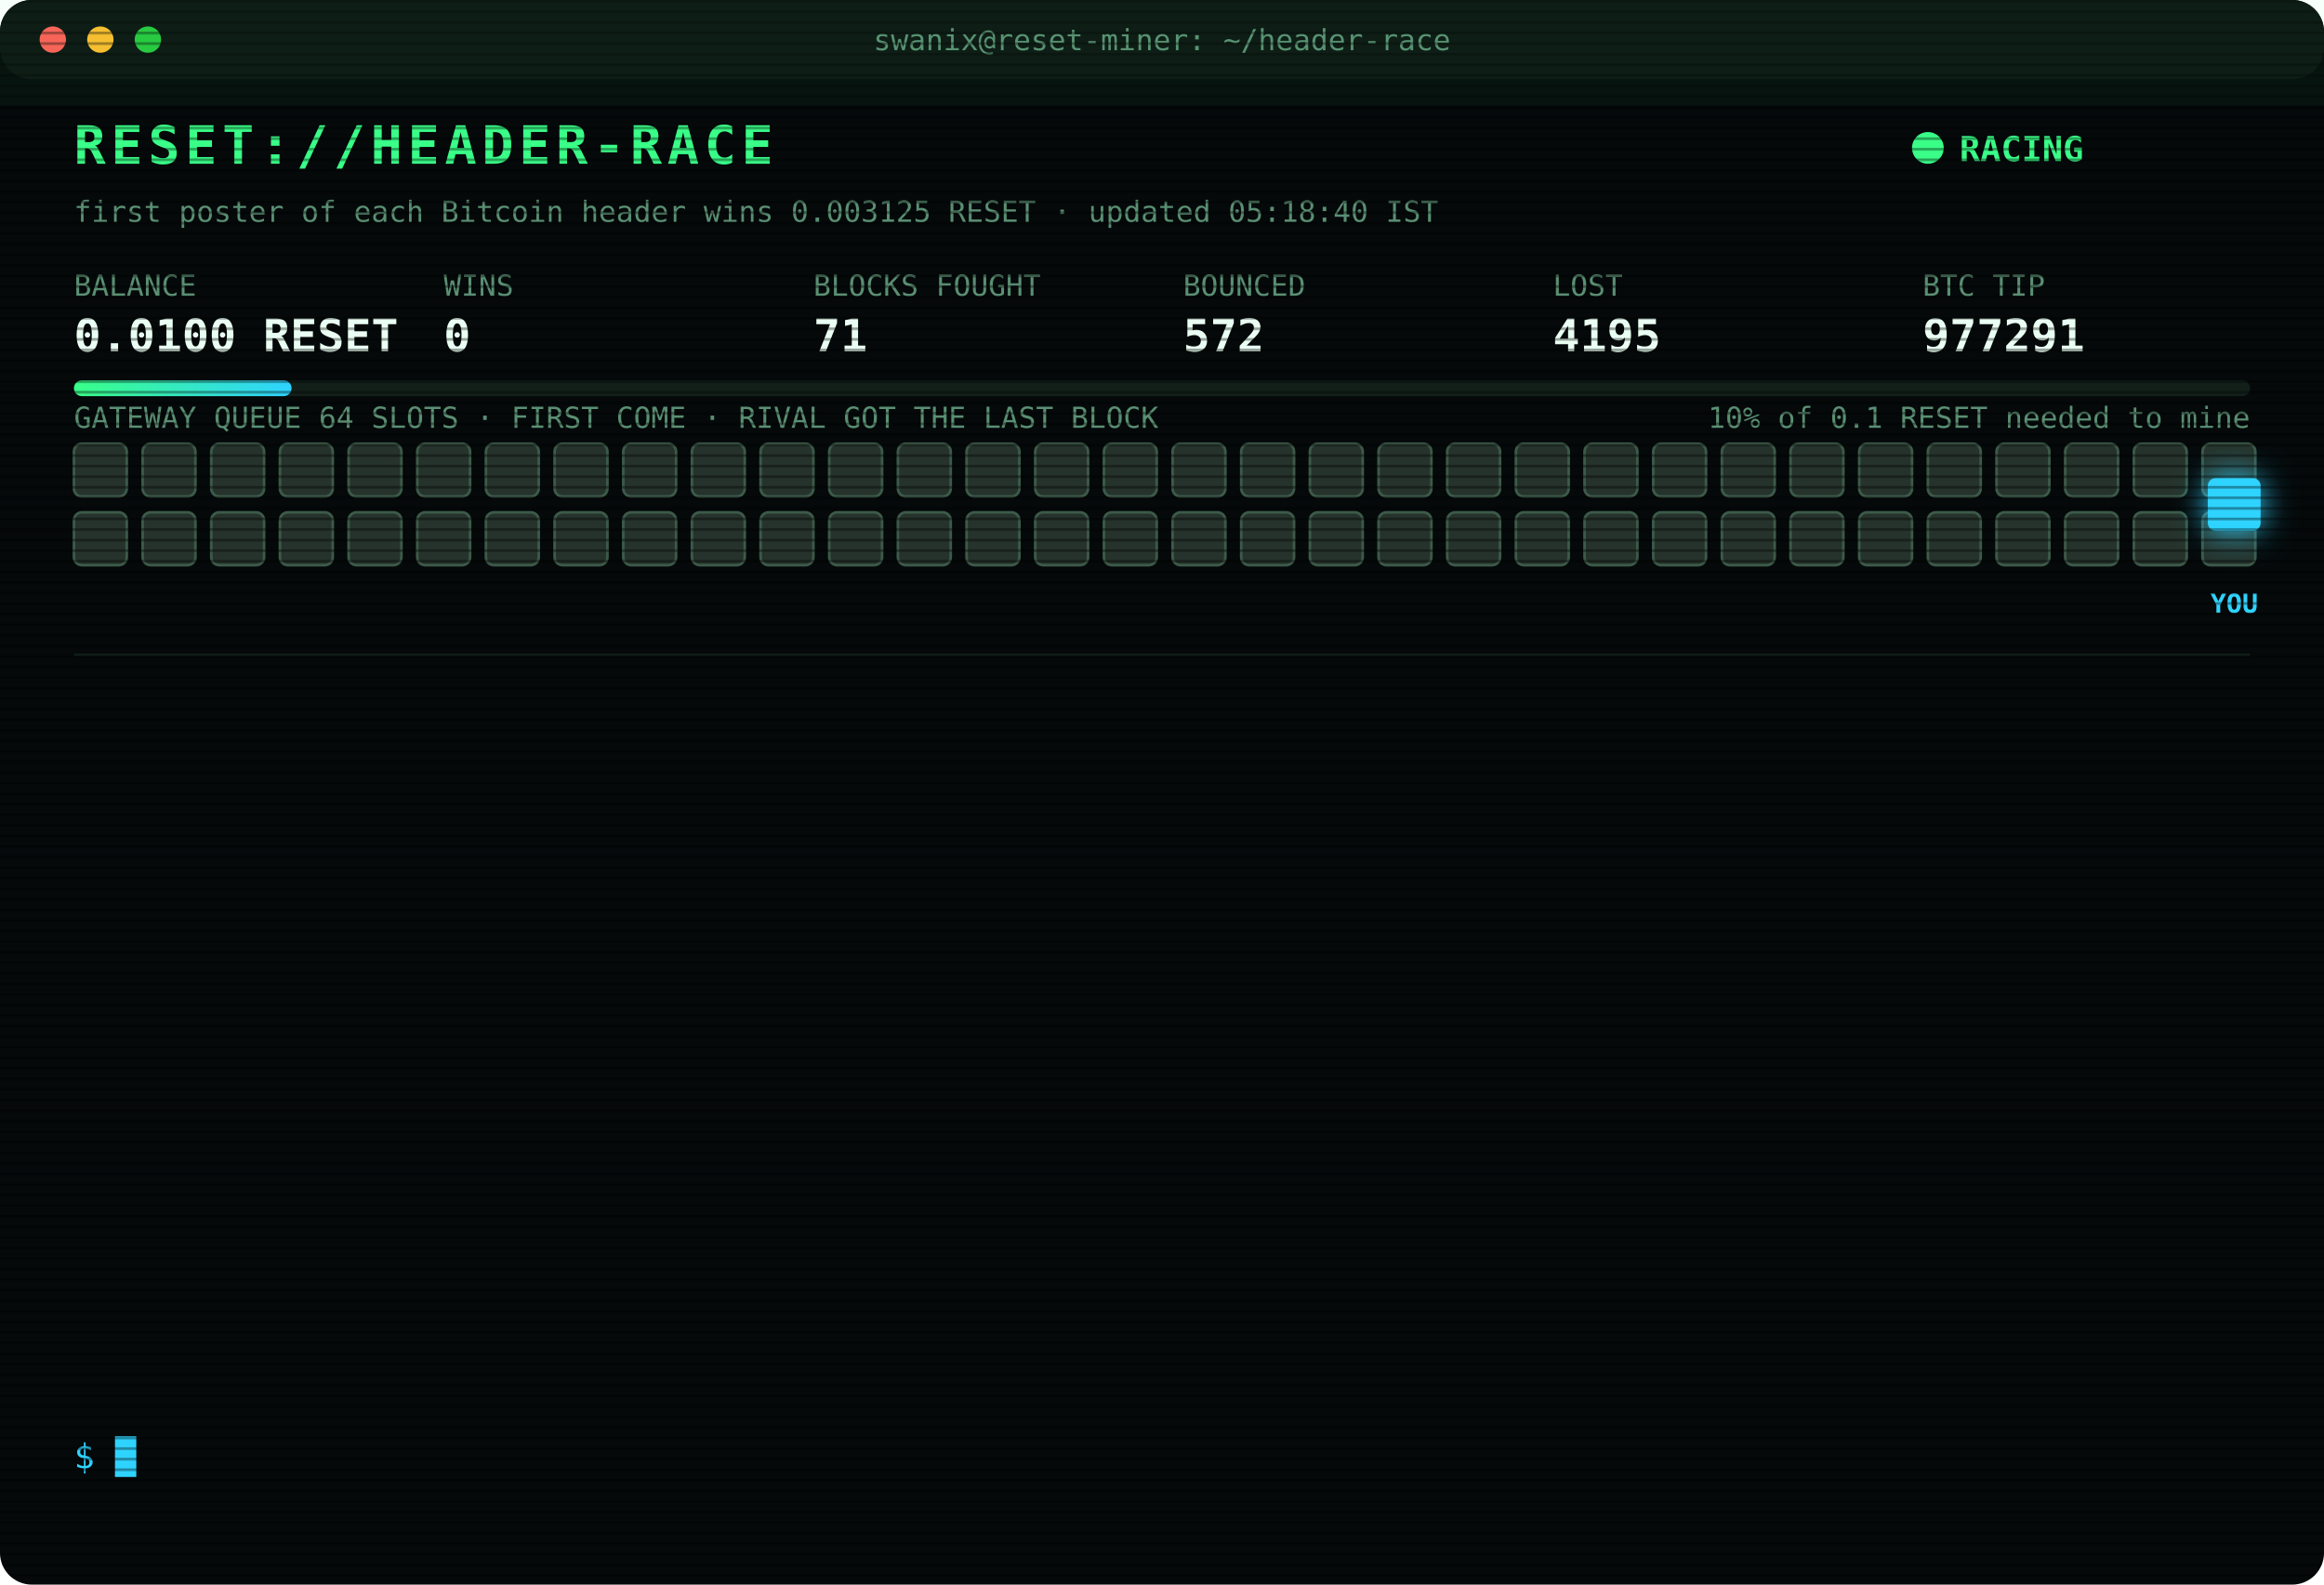
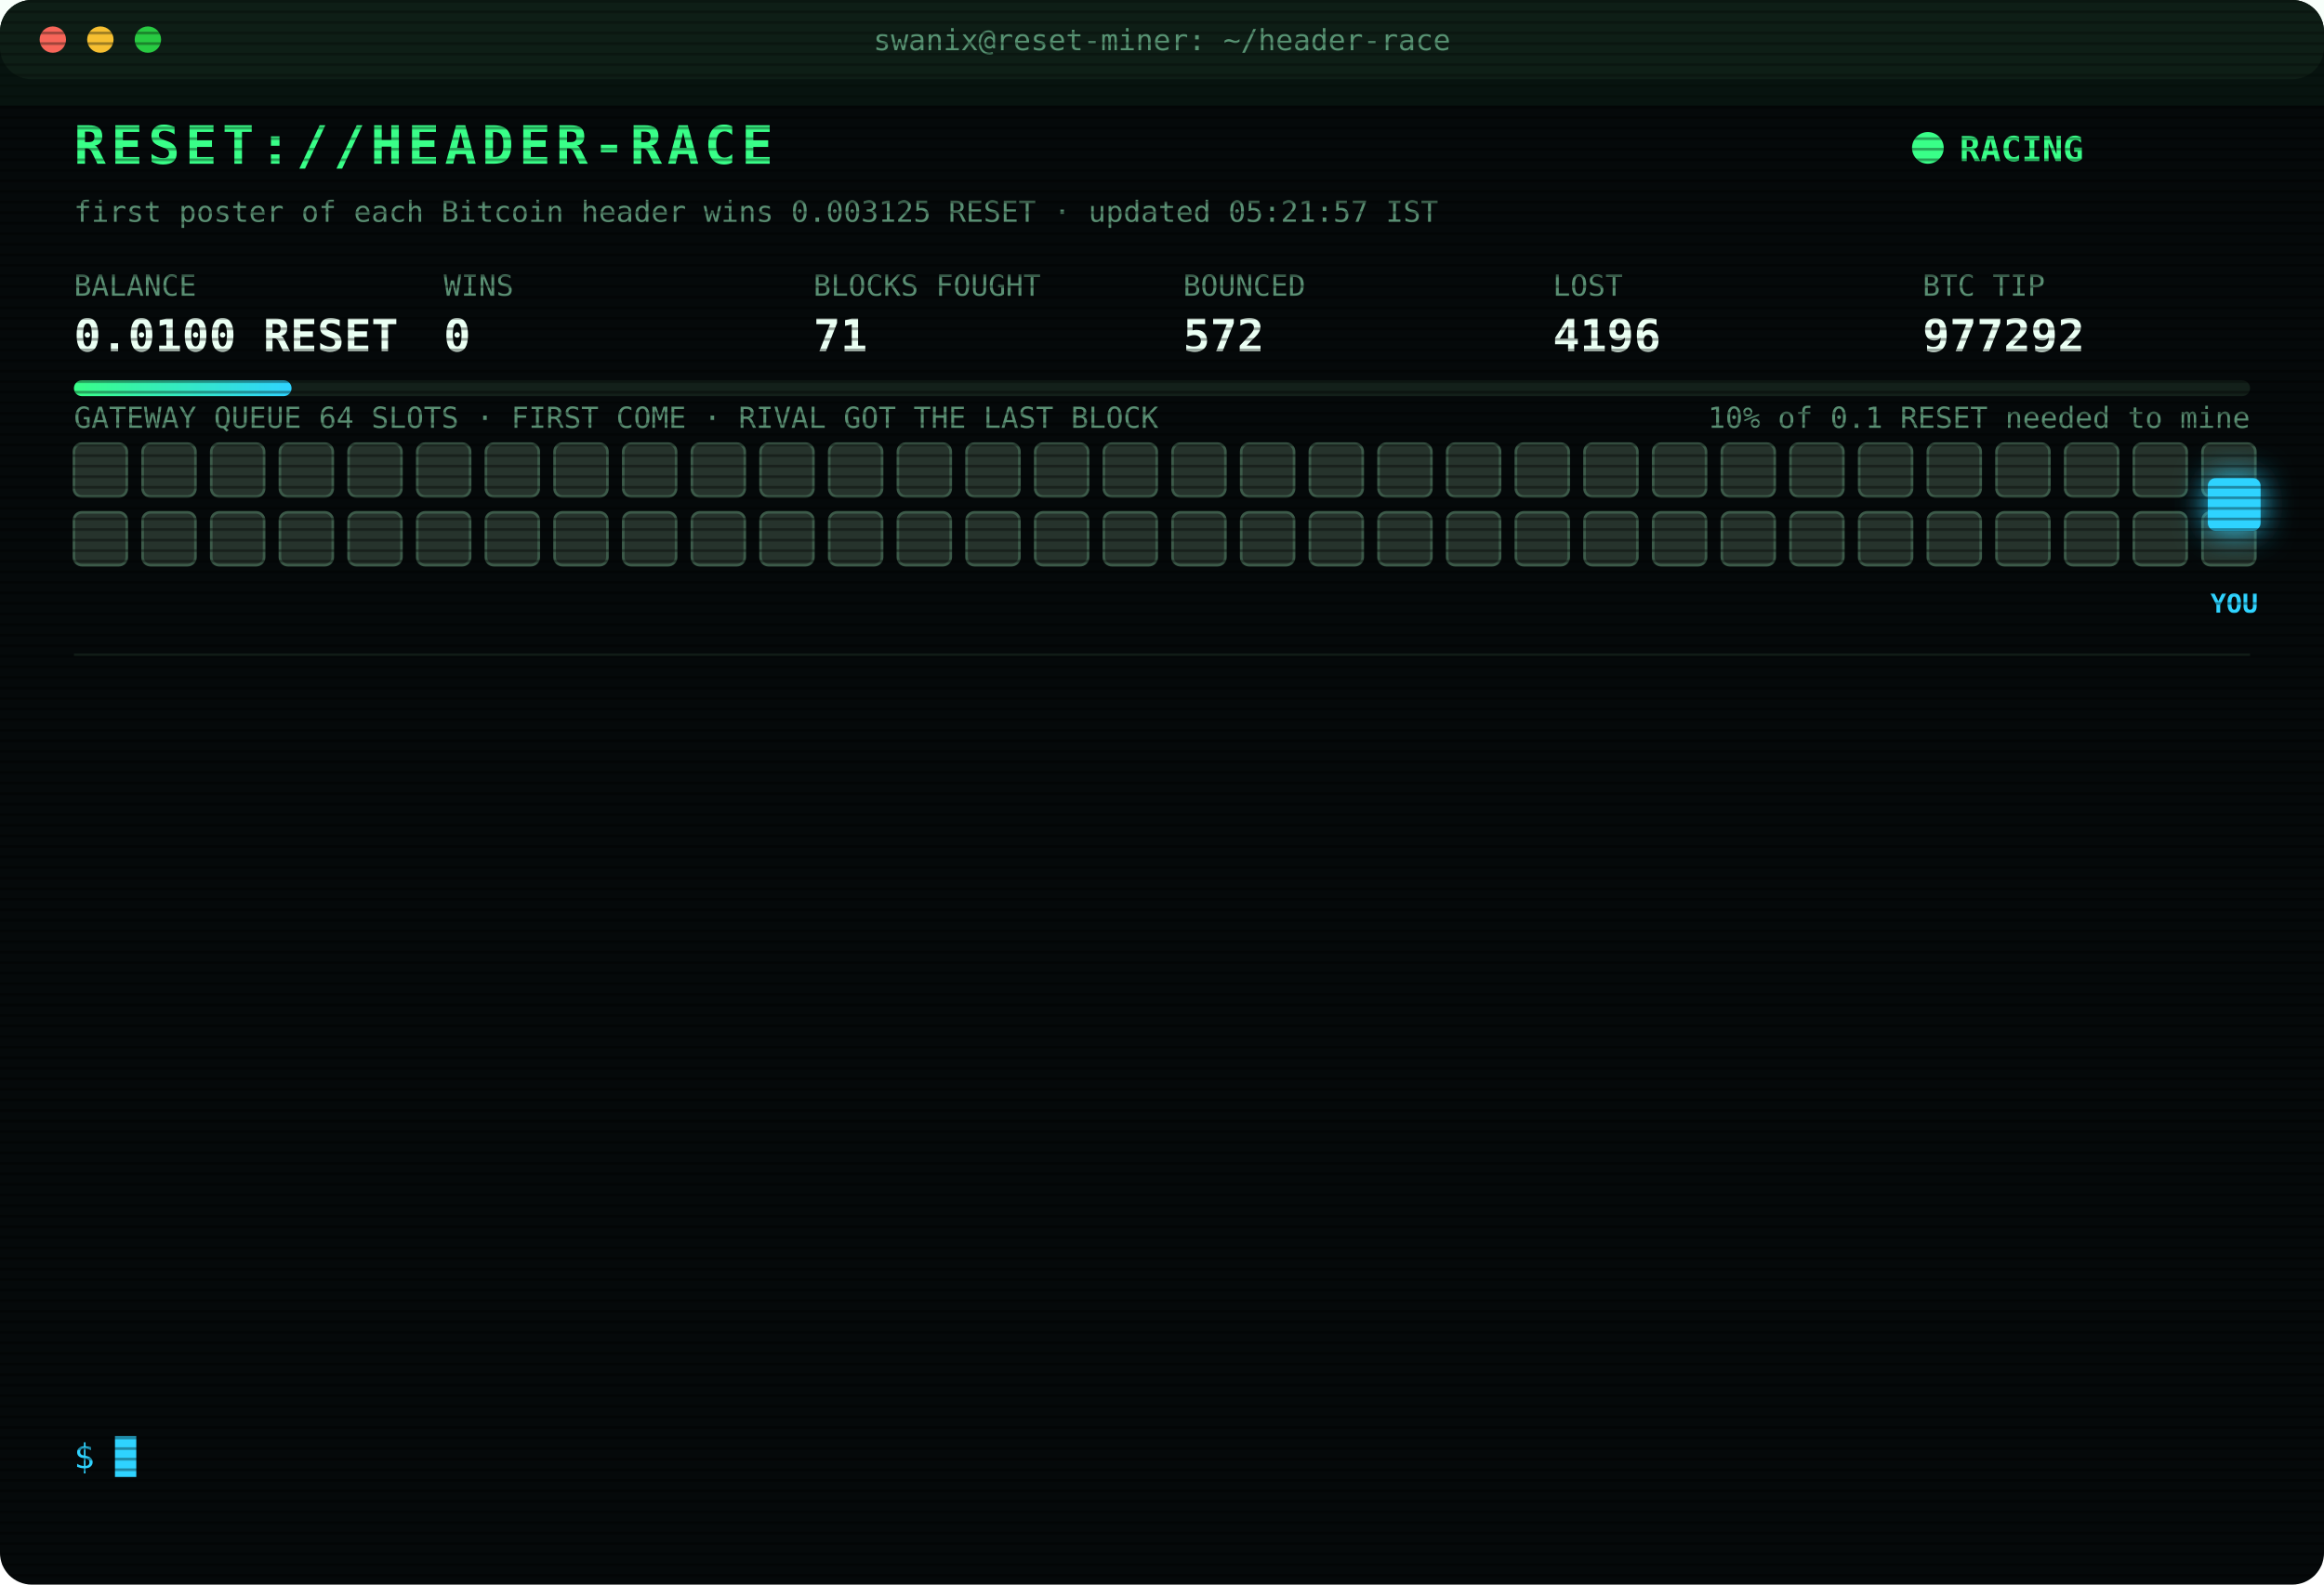
<svg xmlns="http://www.w3.org/2000/svg" width="880" height="600" viewBox="0 0 880 600" font-family="ui-monospace,SFMono-Regular,Menlo,Consolas,monospace">
  <style>
text{font-size:13px;fill:#7CFFB2}
.title{font-size:20px;font-weight:700;fill:#39FF88;letter-spacing:2px;animation:glitch 3s infinite steps(1)}
.sub{fill:#2fd3ff}.k{fill:#5a8f73;font-size:11px}.v{font-size:17px;font-weight:700;fill:#eafff3}
.ts{fill:#3f6b56}.boot{fill:#2fd3ff}.dim{fill:#5a8f73}.bad{fill:#ff4d6d}.warn{fill:#ffd23f}.mag{fill:#ff5cf0}.win{fill:#39FF88;font-weight:700}
.tag{font-size:10px;fill:#2fd3ff;font-weight:700}
.rival{fill:#26332c;stroke:#3c5a49;animation:jam 1.2s infinite alternate}
.idle{fill:#141c18;stroke:#22302a;animation:breathe 4s infinite}
.me{fill:#2fd3ff;filter:drop-shadow(0 0 6px #2fd3ff)}
.hover{animation:nudge 1.1s infinite ease-in-out}.bounce{animation:kick 1.4s infinite}
.ln{opacity:0;animation:in .4s forwards}
.cur{animation:blink 1s infinite steps(1)}
.scan{animation:scan 6s infinite linear}
.led{animation:blink 1.4s infinite}
@keyframes in{from{opacity:0;transform:translateX(-6px)}to{opacity:1;transform:none}}
@keyframes blink{50%{opacity:0}}
@keyframes jam{to{fill:#33463b}}
@keyframes breathe{50%{opacity:.4}}
@keyframes nudge{50%{transform:translateX(-10px)}}
@keyframes kick{0%,100%{transform:none}30%{transform:translateX(-14px)}55%{transform:translateX(10px) translateY(-6px)}}
@keyframes glitch{0%,92%{transform:none}93%{transform:translateX(2px);fill:#ff4d6d}95%{transform:translateX(-2px);fill:#2fd3ff}97%{transform:none}}
@keyframes scan{from{transform:translateY(-40px)}to{transform:translateY(600px)}}
</style>
  <defs>
    <pattern id="sl" width="4" height="4" patternUnits="userSpaceOnUse">
      <rect width="4" height="1" fill="#000" opacity=".35" />
    </pattern>
    <linearGradient id="bar">
      <stop offset="0" stop-color="#39FF88" />
      <stop offset="1" stop-color="#2fd3ff" />
    </linearGradient>
  </defs>
  <rect width="880" height="600" rx="12" fill="#05090a" />
  <rect width="880" height="30" rx="12" fill="#0d1512" />
  <circle cx="20" cy="15" r="5" fill="#ff5f57" />
  <circle cx="38" cy="15" r="5" fill="#febc2e" />
  <circle cx="56" cy="15" r="5" fill="#28c840" />
  <text x="440" y="19" text-anchor="middle" class="k">swanix@reset-miner: ~/header-race</text>
  <text x="28" y="62" class="title">RESET://HEADER-RACE</text>
  <circle class="led" cx="730" cy="56" r="6" fill="#39FF88" />
  <text x="742" y="61" class="win">RACING</text>
-   <text x="28" y="84" class="k">first poster of each Bitcoin header wins 0.003125 RESET · updated 05:18:40 IST</text>
+   <text x="28" y="84" class="k">first poster of each Bitcoin header wins 0.003125 RESET · updated 05:21:57 IST</text>
  <text x="28" y="112" class="k">BALANCE</text>
  <text x="28" y="133" class="v">0.0100 RESET</text>
  <text x="168" y="112" class="k">WINS</text>
  <text x="168" y="133" class="v">0</text>
  <text x="308" y="112" class="k">BLOCKS FOUGHT</text>
  <text x="308" y="133" class="v">71</text>
  <text x="448" y="112" class="k">BOUNCED</text>
  <text x="448" y="133" class="v">572</text>
  <text x="588" y="112" class="k">LOST</text>
-   <text x="588" y="133" class="v">4195</text>
+   <text x="588" y="133" class="v">4196</text>
  <text x="728" y="112" class="k">BTC TIP</text>
-   <text x="728" y="133" class="v">977291</text>
+   <text x="728" y="133" class="v">977292</text>
  <rect x="28" y="144" width="824" height="6" rx="3" fill="#13201a" />
  <rect x="28" y="144" width="82.4" height="6" rx="3" fill="url(#bar)" />
  <text x="852" y="162" text-anchor="end" class="k">10% of 0.1 RESET needed to mine</text>
  <text x="28" y="162" class="k">GATEWAY QUEUE 64 SLOTS · FIRST COME · RIVAL GOT THE LAST BLOCK</text>
  <rect class="rival" x="28" y="168" width="20" height="20" rx="3" style="animation-delay:0.00s" />
  <rect class="rival" x="54" y="168" width="20" height="20" rx="3" style="animation-delay:0.05s" />
  <rect class="rival" x="80" y="168" width="20" height="20" rx="3" style="animation-delay:0.10s" />
  <rect class="rival" x="106" y="168" width="20" height="20" rx="3" style="animation-delay:0.15s" />
  <rect class="rival" x="132" y="168" width="20" height="20" rx="3" style="animation-delay:0.20s" />
  <rect class="rival" x="158" y="168" width="20" height="20" rx="3" style="animation-delay:0.25s" />
  <rect class="rival" x="184" y="168" width="20" height="20" rx="3" style="animation-delay:0.30s" />
  <rect class="rival" x="210" y="168" width="20" height="20" rx="3" style="animation-delay:0.35s" />
  <rect class="rival" x="236" y="168" width="20" height="20" rx="3" style="animation-delay:0.40s" />
  <rect class="rival" x="262" y="168" width="20" height="20" rx="3" style="animation-delay:0.45s" />
  <rect class="rival" x="288" y="168" width="20" height="20" rx="3" style="animation-delay:0.50s" />
  <rect class="rival" x="314" y="168" width="20" height="20" rx="3" style="animation-delay:0.55s" />
  <rect class="rival" x="340" y="168" width="20" height="20" rx="3" style="animation-delay:0.60s" />
  <rect class="rival" x="366" y="168" width="20" height="20" rx="3" style="animation-delay:0.65s" />
  <rect class="rival" x="392" y="168" width="20" height="20" rx="3" style="animation-delay:0.70s" />
  <rect class="rival" x="418" y="168" width="20" height="20" rx="3" style="animation-delay:0.75s" />
  <rect class="rival" x="444" y="168" width="20" height="20" rx="3" style="animation-delay:0.80s" />
  <rect class="rival" x="470" y="168" width="20" height="20" rx="3" style="animation-delay:0.85s" />
  <rect class="rival" x="496" y="168" width="20" height="20" rx="3" style="animation-delay:0.90s" />
  <rect class="rival" x="522" y="168" width="20" height="20" rx="3" style="animation-delay:0.95s" />
  <rect class="rival" x="548" y="168" width="20" height="20" rx="3" style="animation-delay:1.00s" />
  <rect class="rival" x="574" y="168" width="20" height="20" rx="3" style="animation-delay:1.05s" />
  <rect class="rival" x="600" y="168" width="20" height="20" rx="3" style="animation-delay:1.10s" />
  <rect class="rival" x="626" y="168" width="20" height="20" rx="3" style="animation-delay:1.15s" />
  <rect class="rival" x="652" y="168" width="20" height="20" rx="3" style="animation-delay:1.20s" />
  <rect class="rival" x="678" y="168" width="20" height="20" rx="3" style="animation-delay:1.25s" />
  <rect class="rival" x="704" y="168" width="20" height="20" rx="3" style="animation-delay:1.30s" />
  <rect class="rival" x="730" y="168" width="20" height="20" rx="3" style="animation-delay:1.35s" />
  <rect class="rival" x="756" y="168" width="20" height="20" rx="3" style="animation-delay:1.40s" />
  <rect class="rival" x="782" y="168" width="20" height="20" rx="3" style="animation-delay:1.45s" />
  <rect class="rival" x="808" y="168" width="20" height="20" rx="3" style="animation-delay:1.50s" />
  <rect class="rival" x="834" y="168" width="20" height="20" rx="3" style="animation-delay:1.55s" />
  <rect class="rival" x="28" y="194" width="20" height="20" rx="3" style="animation-delay:1.60s" />
  <rect class="rival" x="54" y="194" width="20" height="20" rx="3" style="animation-delay:1.65s" />
  <rect class="rival" x="80" y="194" width="20" height="20" rx="3" style="animation-delay:1.70s" />
  <rect class="rival" x="106" y="194" width="20" height="20" rx="3" style="animation-delay:1.75s" />
  <rect class="rival" x="132" y="194" width="20" height="20" rx="3" style="animation-delay:1.80s" />
  <rect class="rival" x="158" y="194" width="20" height="20" rx="3" style="animation-delay:1.85s" />
  <rect class="rival" x="184" y="194" width="20" height="20" rx="3" style="animation-delay:1.90s" />
  <rect class="rival" x="210" y="194" width="20" height="20" rx="3" style="animation-delay:1.95s" />
  <rect class="rival" x="236" y="194" width="20" height="20" rx="3" style="animation-delay:2.00s" />
  <rect class="rival" x="262" y="194" width="20" height="20" rx="3" style="animation-delay:2.05s" />
  <rect class="rival" x="288" y="194" width="20" height="20" rx="3" style="animation-delay:2.10s" />
  <rect class="rival" x="314" y="194" width="20" height="20" rx="3" style="animation-delay:2.15s" />
  <rect class="rival" x="340" y="194" width="20" height="20" rx="3" style="animation-delay:2.20s" />
  <rect class="rival" x="366" y="194" width="20" height="20" rx="3" style="animation-delay:2.25s" />
  <rect class="rival" x="392" y="194" width="20" height="20" rx="3" style="animation-delay:2.30s" />
  <rect class="rival" x="418" y="194" width="20" height="20" rx="3" style="animation-delay:2.35s" />
  <rect class="rival" x="444" y="194" width="20" height="20" rx="3" style="animation-delay:2.40s" />
  <rect class="rival" x="470" y="194" width="20" height="20" rx="3" style="animation-delay:2.45s" />
  <rect class="rival" x="496" y="194" width="20" height="20" rx="3" style="animation-delay:2.50s" />
  <rect class="rival" x="522" y="194" width="20" height="20" rx="3" style="animation-delay:2.55s" />
  <rect class="rival" x="548" y="194" width="20" height="20" rx="3" style="animation-delay:2.60s" />
  <rect class="rival" x="574" y="194" width="20" height="20" rx="3" style="animation-delay:2.65s" />
  <rect class="rival" x="600" y="194" width="20" height="20" rx="3" style="animation-delay:2.70s" />
  <rect class="rival" x="626" y="194" width="20" height="20" rx="3" style="animation-delay:2.75s" />
  <rect class="rival" x="652" y="194" width="20" height="20" rx="3" style="animation-delay:2.80s" />
  <rect class="rival" x="678" y="194" width="20" height="20" rx="3" style="animation-delay:2.85s" />
  <rect class="rival" x="704" y="194" width="20" height="20" rx="3" style="animation-delay:2.90s" />
  <rect class="rival" x="730" y="194" width="20" height="20" rx="3" style="animation-delay:2.95s" />
  <rect class="rival" x="756" y="194" width="20" height="20" rx="3" style="animation-delay:3.00s" />
  <rect class="rival" x="782" y="194" width="20" height="20" rx="3" style="animation-delay:3.05s" />
  <rect class="rival" x="808" y="194" width="20" height="20" rx="3" style="animation-delay:3.10s" />
  <rect class="rival" x="834" y="194" width="20" height="20" rx="3" style="animation-delay:3.15s" />
  <g class="hover">
    <rect class="me" x="836" y="181" width="20" height="20" rx="3" />
    <text class="tag" x="846" y="232" text-anchor="middle">YOU</text>
  </g>
  <line x1="28" x2="852" y1="248" y2="248" stroke="#13201a" />
  <g class="ln" style="animation-delay:0.40s">
-     <text x="28" y="270" class="ts">03:01:55</text>
-     <text x="104" y="270" class="bad">[LOST] #977278 taken by a rival miner</text>
+     <text x="28" y="270" class="ts">03:09:35</text>
+     <text x="104" y="270" class="bad">[LOST] #977279 taken by a rival miner</text>
  </g>
  <g class="ln" style="animation-delay:0.65s">
-     <text x="28" y="292" class="ts">03:09:35</text>
-     <text x="104" y="292" class="bad">[LOST] #977279 taken by a rival miner</text>
+     <text x="28" y="292" class="ts">03:27:00</text>
+     <text x="104" y="292" class="bad">[LOST] #977280 taken by a rival miner</text>
  </g>
  <g class="ln" style="animation-delay:0.90s">
-     <text x="28" y="314" class="ts">03:27:00</text>
-     <text x="104" y="314" class="bad">[LOST] #977280 taken by a rival miner</text>
+     <text x="28" y="314" class="ts">03:48:07</text>
+     <text x="104" y="314" class="bad">[LOST] #977281 taken by a rival miner</text>
  </g>
  <g class="ln" style="animation-delay:1.15s">
-     <text x="28" y="336" class="ts">03:48:07</text>
-     <text x="104" y="336" class="bad">[LOST] #977281 taken by a rival miner</text>
+     <text x="28" y="336" class="ts">03:50:25</text>
+     <text x="104" y="336" class="bad">[LOST] #977282 taken by a rival miner</text>
  </g>
  <g class="ln" style="animation-delay:1.40s">
-     <text x="28" y="358" class="ts">03:50:25</text>
-     <text x="104" y="358" class="bad">[LOST] #977282 taken by a rival miner</text>
+     <text x="28" y="358" class="ts">03:55:22</text>
+     <text x="104" y="358" class="bad">[LOST] #977283 taken by a rival miner</text>
  </g>
  <g class="ln" style="animation-delay:1.65s">
-     <text x="28" y="380" class="ts">03:55:22</text>
-     <text x="104" y="380" class="bad">[LOST] #977283 taken by a rival miner</text>
+     <text x="28" y="380" class="ts">04:16:34</text>
+     <text x="104" y="380" class="bad">[LOST] #977285 taken by a rival miner</text>
  </g>
  <g class="ln" style="animation-delay:1.90s">
-     <text x="28" y="402" class="ts">04:16:34</text>
-     <text x="104" y="402" class="bad">[LOST] #977285 taken by a rival miner</text>
+     <text x="28" y="402" class="ts">04:40:12</text>
+     <text x="104" y="402" class="bad">[LOST] #977286 taken by a rival miner</text>
  </g>
  <g class="ln" style="animation-delay:2.15s">
-     <text x="28" y="424" class="ts">04:40:12</text>
-     <text x="104" y="424" class="bad">[LOST] #977286 taken by a rival miner</text>
+     <text x="28" y="424" class="ts">04:43:55</text>
+     <text x="104" y="424" class="bad">[LOST] #977287 taken by a rival miner</text>
  </g>
  <g class="ln" style="animation-delay:2.40s">
-     <text x="28" y="446" class="ts">04:43:55</text>
-     <text x="104" y="446" class="bad">[LOST] #977287 taken by a rival miner</text>
+     <text x="28" y="446" class="ts">04:46:03</text>
+     <text x="104" y="446" class="bad">[LOST] #977288 taken by a rival miner</text>
  </g>
  <g class="ln" style="animation-delay:2.65s">
-     <text x="28" y="468" class="ts">04:46:03</text>
-     <text x="104" y="468" class="bad">[LOST] #977288 taken by a rival miner</text>
+     <text x="28" y="468" class="ts">05:00:22</text>
+     <text x="104" y="468" class="bad">[LOST] #977289 taken by a rival miner</text>
  </g>
  <g class="ln" style="animation-delay:2.90s">
-     <text x="28" y="490" class="ts">05:00:22</text>
-     <text x="104" y="490" class="bad">[LOST] #977289 taken by a rival miner</text>
+     <text x="28" y="490" class="ts">05:05:54</text>
+     <text x="104" y="490" class="bad">[LOST] #977290 taken by a rival miner</text>
  </g>
  <g class="ln" style="animation-delay:3.15s">
-     <text x="28" y="512" class="ts">05:05:54</text>
-     <text x="104" y="512" class="bad">[LOST] #977290 taken by a rival miner</text>
+     <text x="28" y="512" class="ts">05:18:40</text>
+     <text x="104" y="512" class="bad">[LOST] #977291 taken by a rival miner</text>
  </g>
  <g class="ln" style="animation-delay:3.40s">
-     <text x="28" y="534" class="ts">05:18:40</text>
-     <text x="104" y="534" class="bad">[LOST] #977291 taken by a rival miner</text>
+     <text x="28" y="534" class="ts">05:21:57</text>
+     <text x="104" y="534" class="bad">[LOST] #977292 taken by a rival miner</text>
  </g>
  <text x="28" y="556" class="sub">$ <tspan class="cur">█</tspan>
  </text>
  <rect width="880" height="600" rx="12" fill="url(#sl)" pointer-events="none" />
  <rect class="scan" width="880" height="40" fill="#39FF88" opacity=".04" />
</svg>
